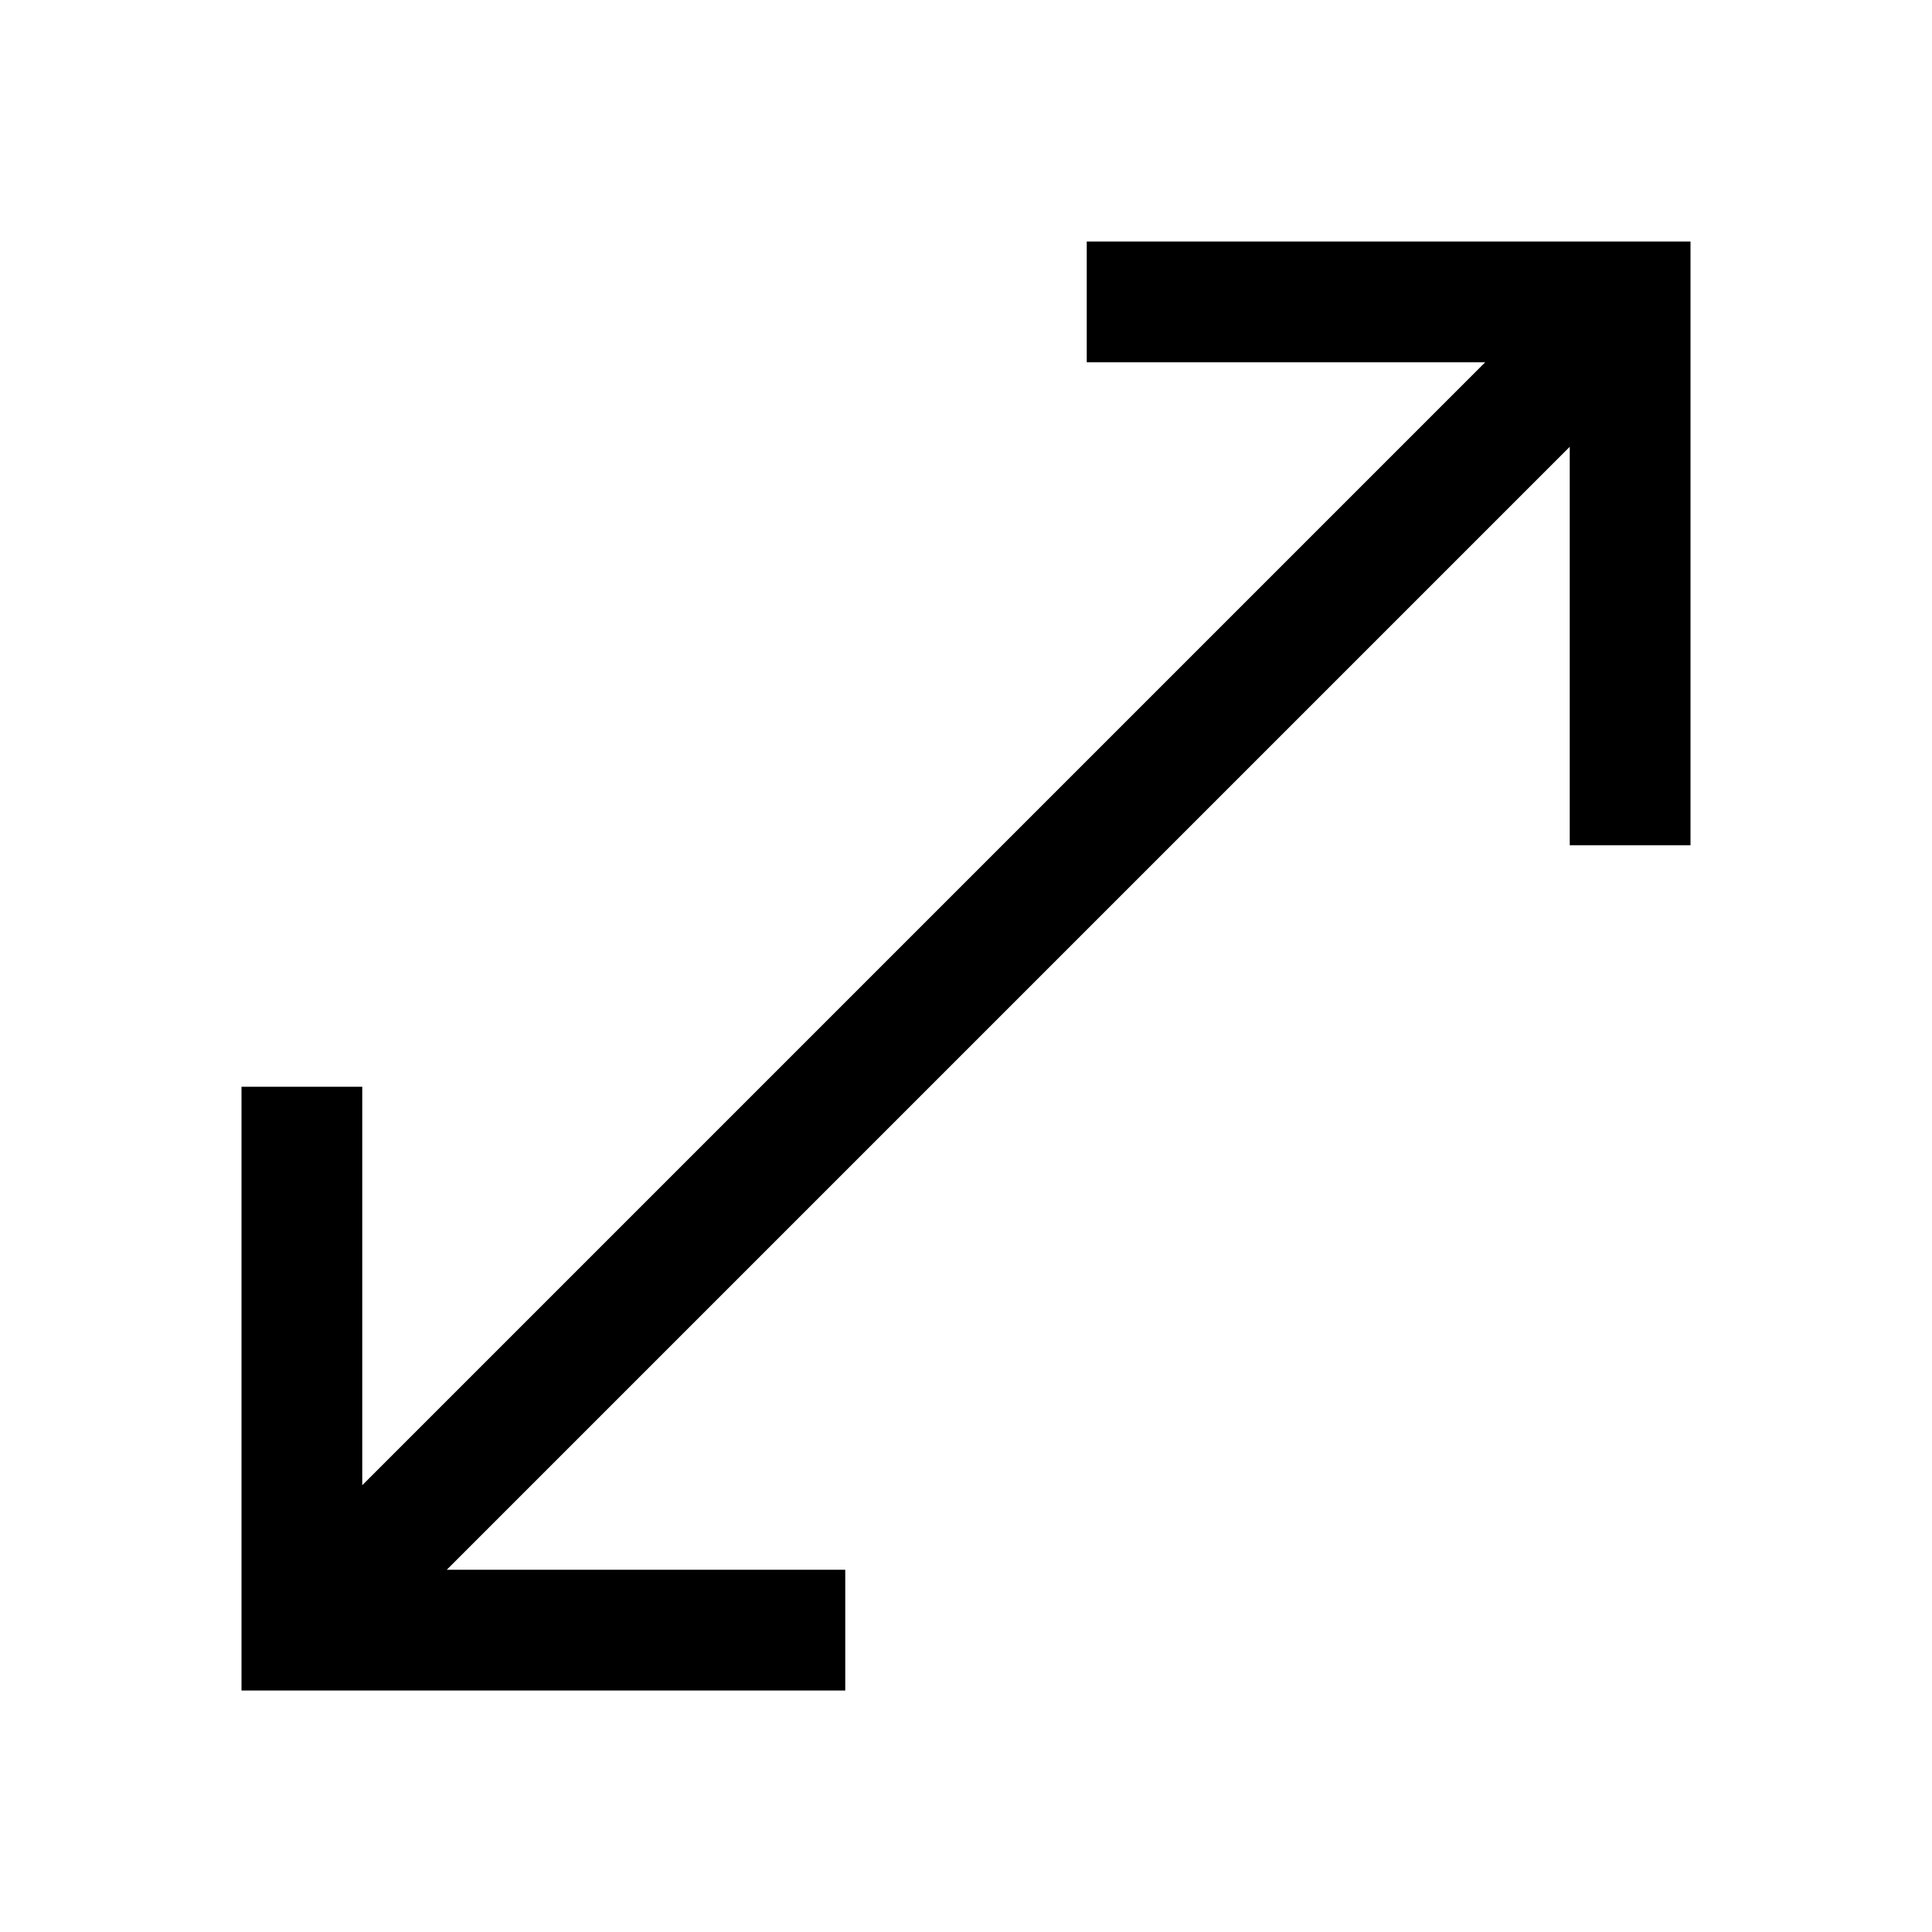
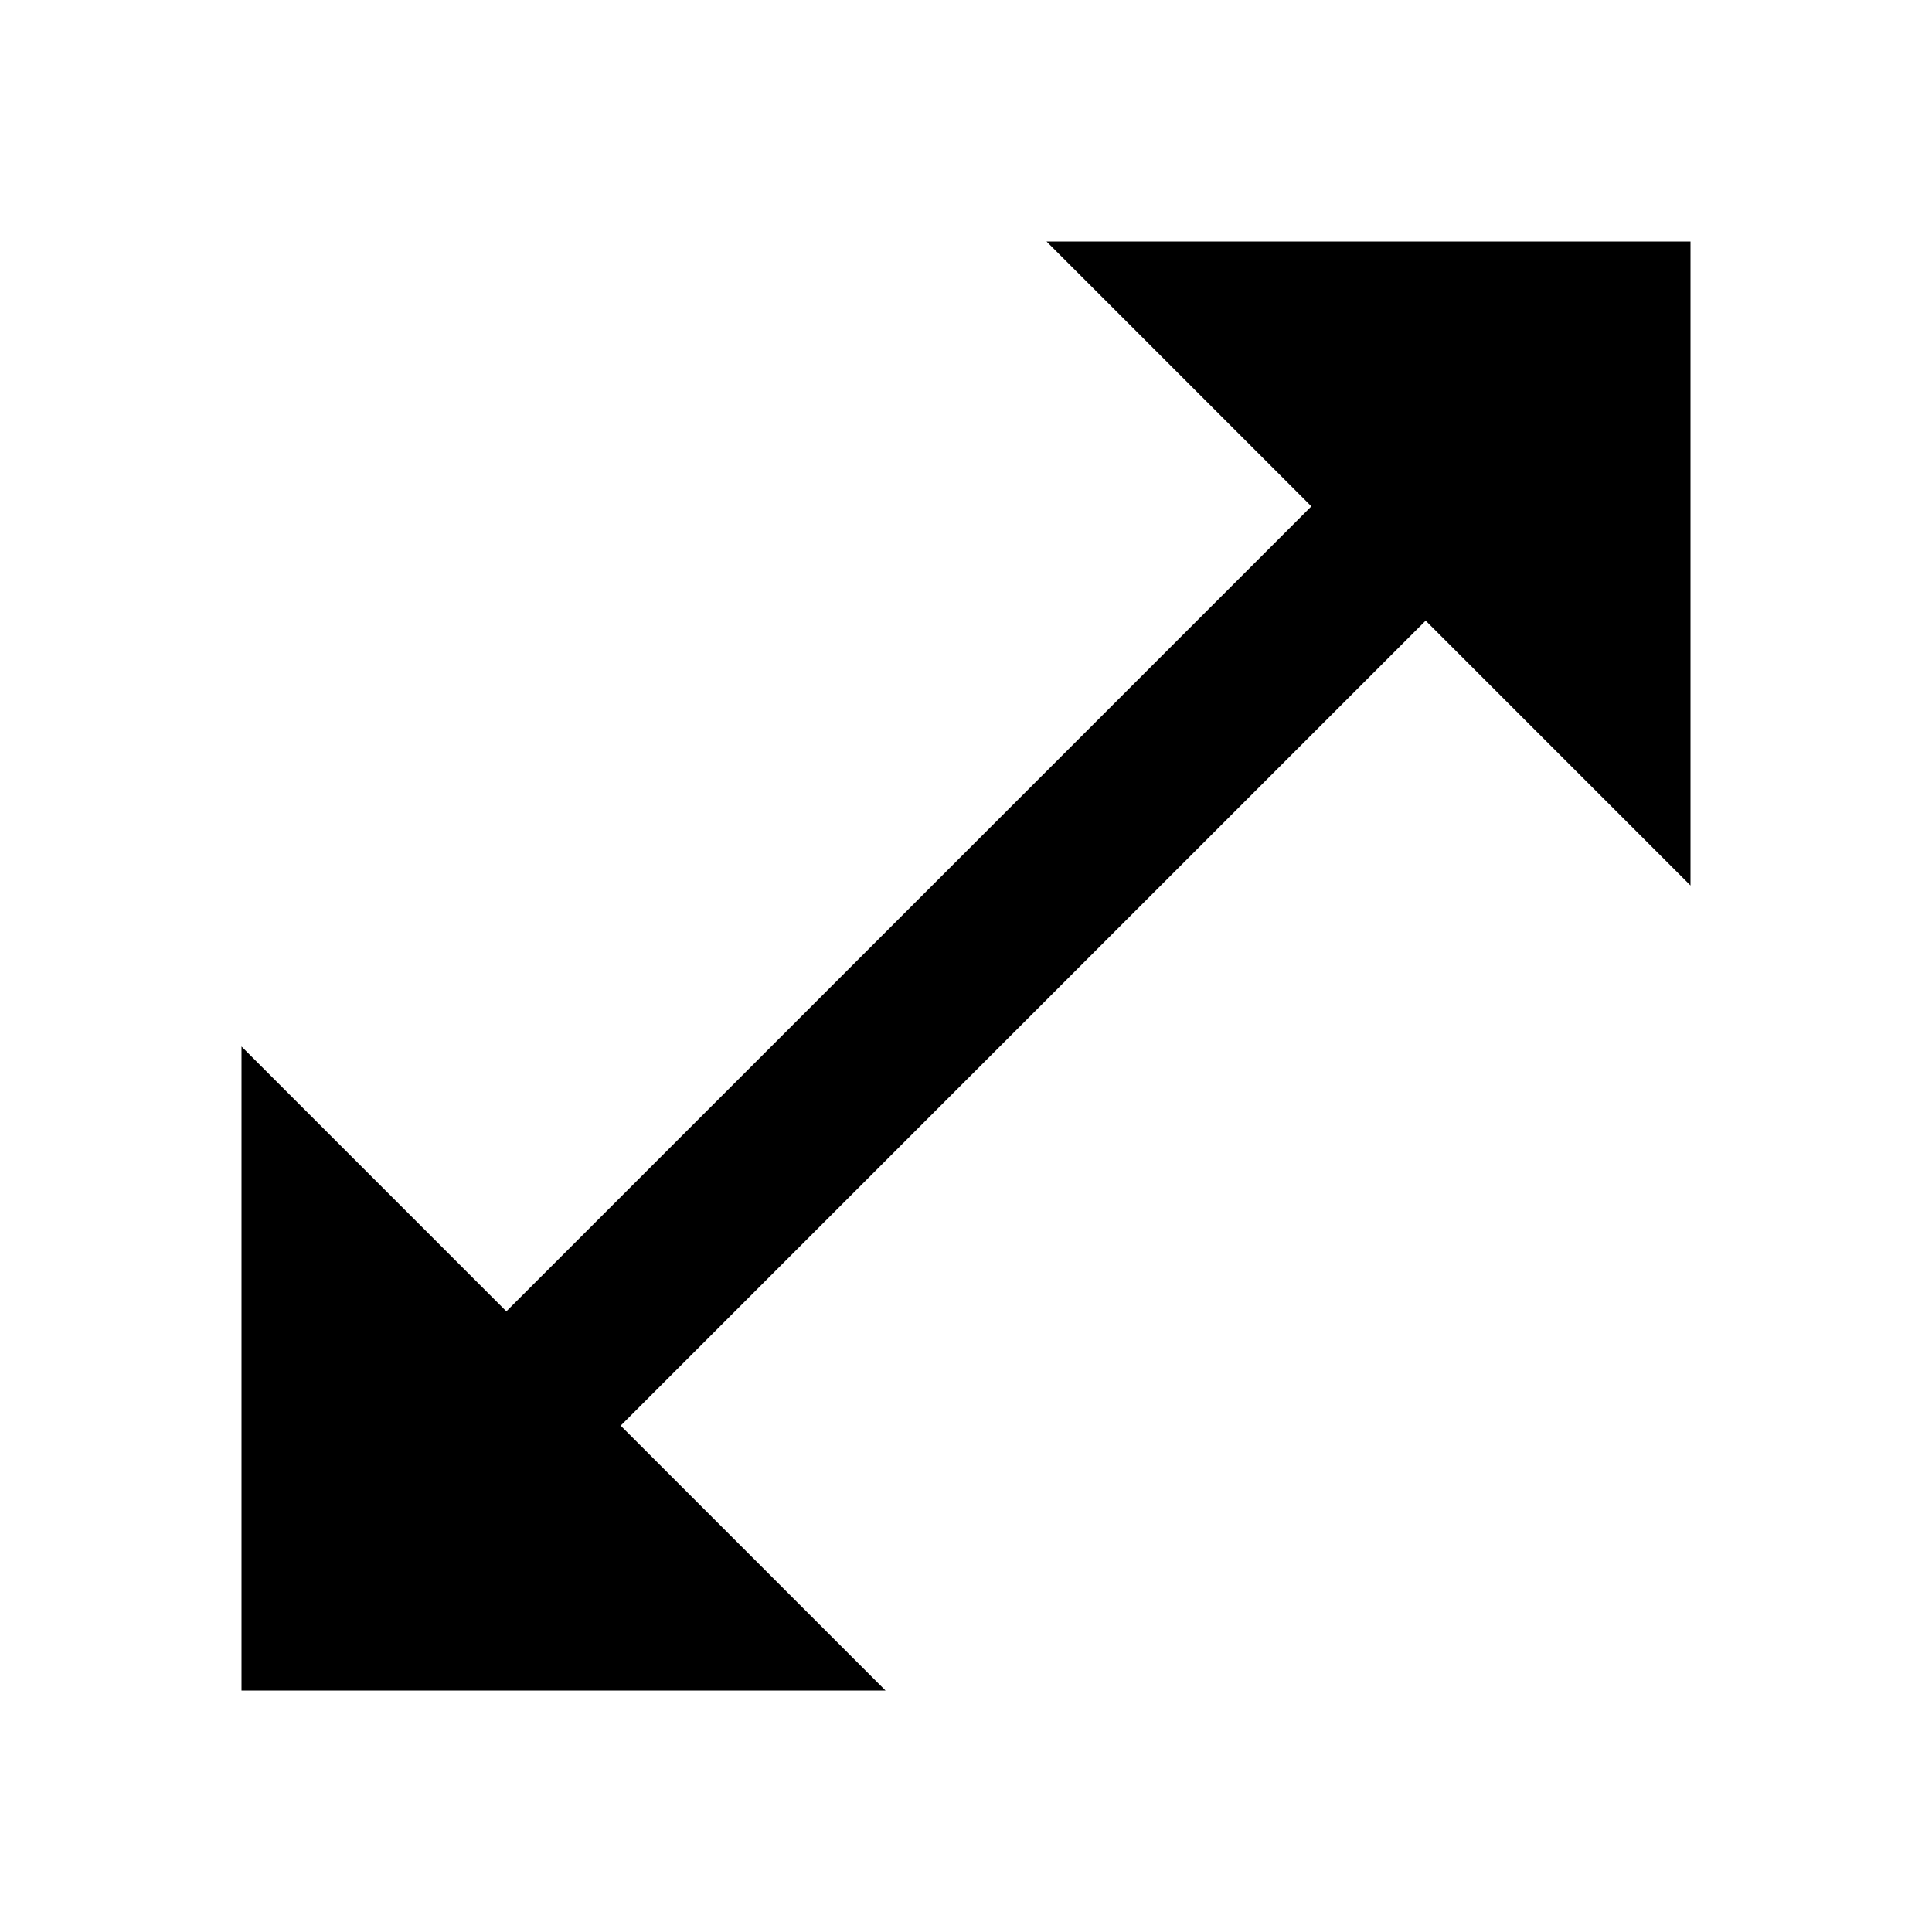
- <svg xmlns="http://www.w3.org/2000/svg" height="48" width="48">
-   <path d="M6 42V27h3v9.9L36.9 9H27V6h15v15h-3v-9.9L11.1 39H21v3Z" />
+ <svg xmlns="http://www.w3.org/2000/svg" enable-background="new 0 0 24 24" height="24px" viewBox="0 0 24 24" width="24px" fill="#000000">
+   <rect fill="none" height="24" width="24" />
+   <polygon points="21,11 21,3 13,3 16.29,6.29 6.29,16.29 3,13 3,21 11,21 7.71,17.71 17.71,7.71" />
</svg>
